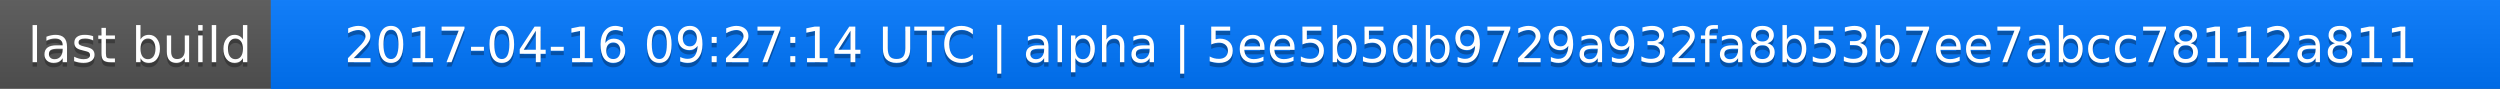
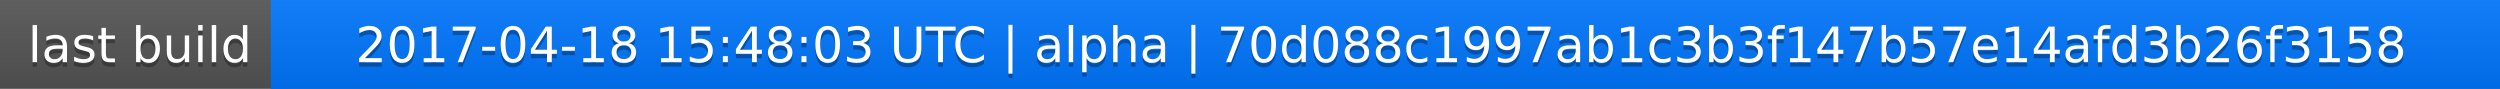
<svg xmlns="http://www.w3.org/2000/svg" width="563" height="20">
  <linearGradient id="a" x2="0" y2="100%">
    <stop offset="0" stop-color="#bbb" stop-opacity=".1" />
    <stop offset="1" stop-opacity=".1" />
  </linearGradient>
  <rect rx="0" width="563" height="20" fill="#555" />
  <rect rx="0" x="61" width="502" height="20" fill="#07f" />
  <path fill="#07f" d="M61 0h4v20h-4z" />
  <rect rx="0" width="563" height="20" fill="url(#a)" />
  <g fill="#fff" text-anchor="middle" font-family="DejaVu Sans,Verdana,Geneva,sans-serif" font-size="11">
    <text x="31.5" y="15" fill="#010101" fill-opacity=".3">last build</text>
    <text x="31.5" y="14">last build</text>
-     <text x="311" y="15" fill="#010101" fill-opacity=".3">2017-04-16 09:27:14 UTC | alpha | 5ee5b5db9729a932fa8b53b7ee7abcc78112a811</text>
-     <text x="311" y="14">2017-04-16 09:27:14 UTC | alpha | 5ee5b5db9729a932fa8b53b7ee7abcc78112a811</text>
+     <text x="311" y="15" fill="#010101" fill-opacity=".3">2017-04-18 15:48:03 UTC | alpha | 70d088c1997ab1c3b3f147b57e14afd3b26f3158</text>
+     <text x="311" y="14">2017-04-18 15:48:03 UTC | alpha | 70d088c1997ab1c3b3f147b57e14afd3b26f3158</text>
  </g>
</svg>
